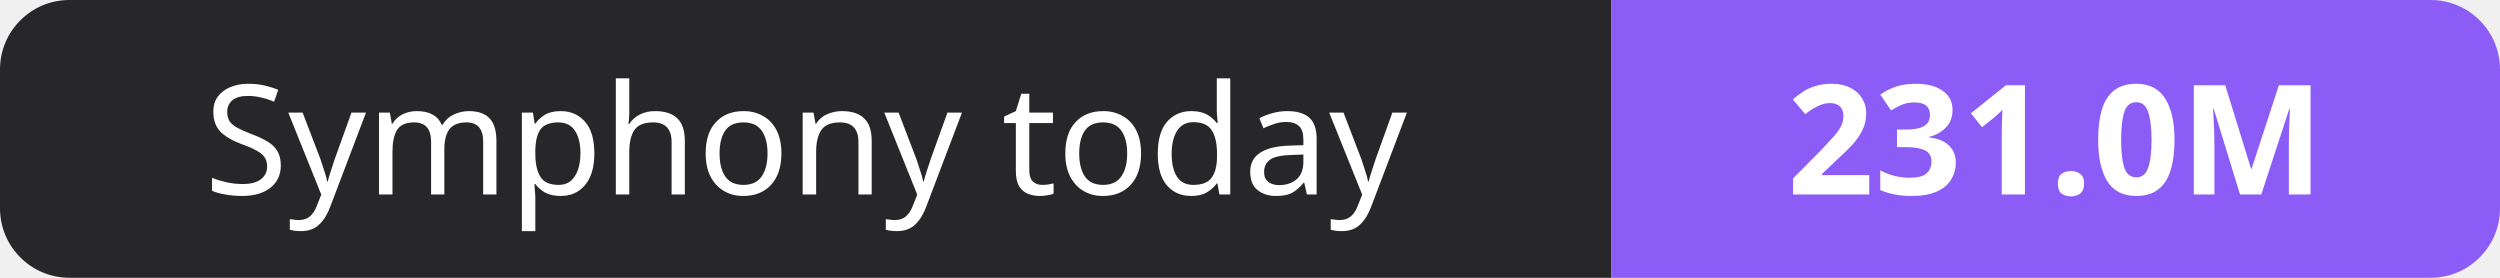
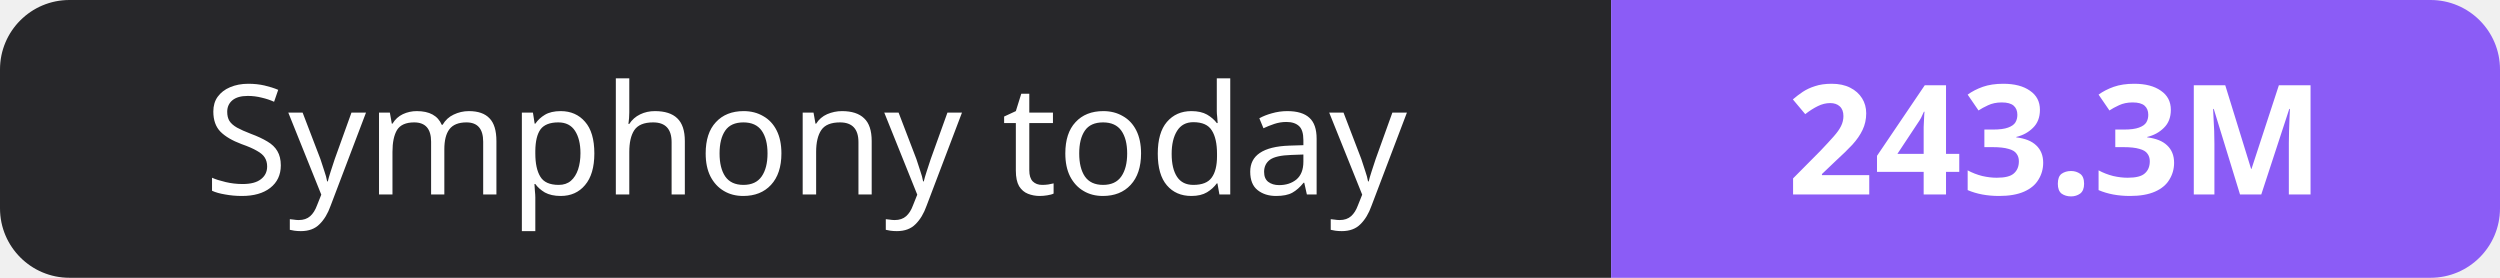
- <svg xmlns="http://www.w3.org/2000/svg" width="180" height="20" role="img" aria-label="Symphony today: 231.0M">
+ <svg xmlns="http://www.w3.org/2000/svg" width="180" height="20" role="img" aria-label="Symphony today: 243.3M">
  <clipPath id="r">
    <rect width="180" height="20" rx="5" fill="#fff" />
  </clipPath>
  <g clip-path="url(#r)">
    <rect width="116" height="20" fill="#27272a" />
    <rect x="116" width="64" height="20" fill="#8b5cf6" />
  </g>
  <g fill="#fff" text-anchor="middle" font-family="Verdana,Geneva,sans-serif" font-size="11">
    <text x="58.0" y="14">Symphony today</text>
-     <text x="148.0" y="14" font-weight="700">231.0M</text>
+     <text x="148.0" y="14" font-weight="700">243.3M</text>
  </g>
</svg>
